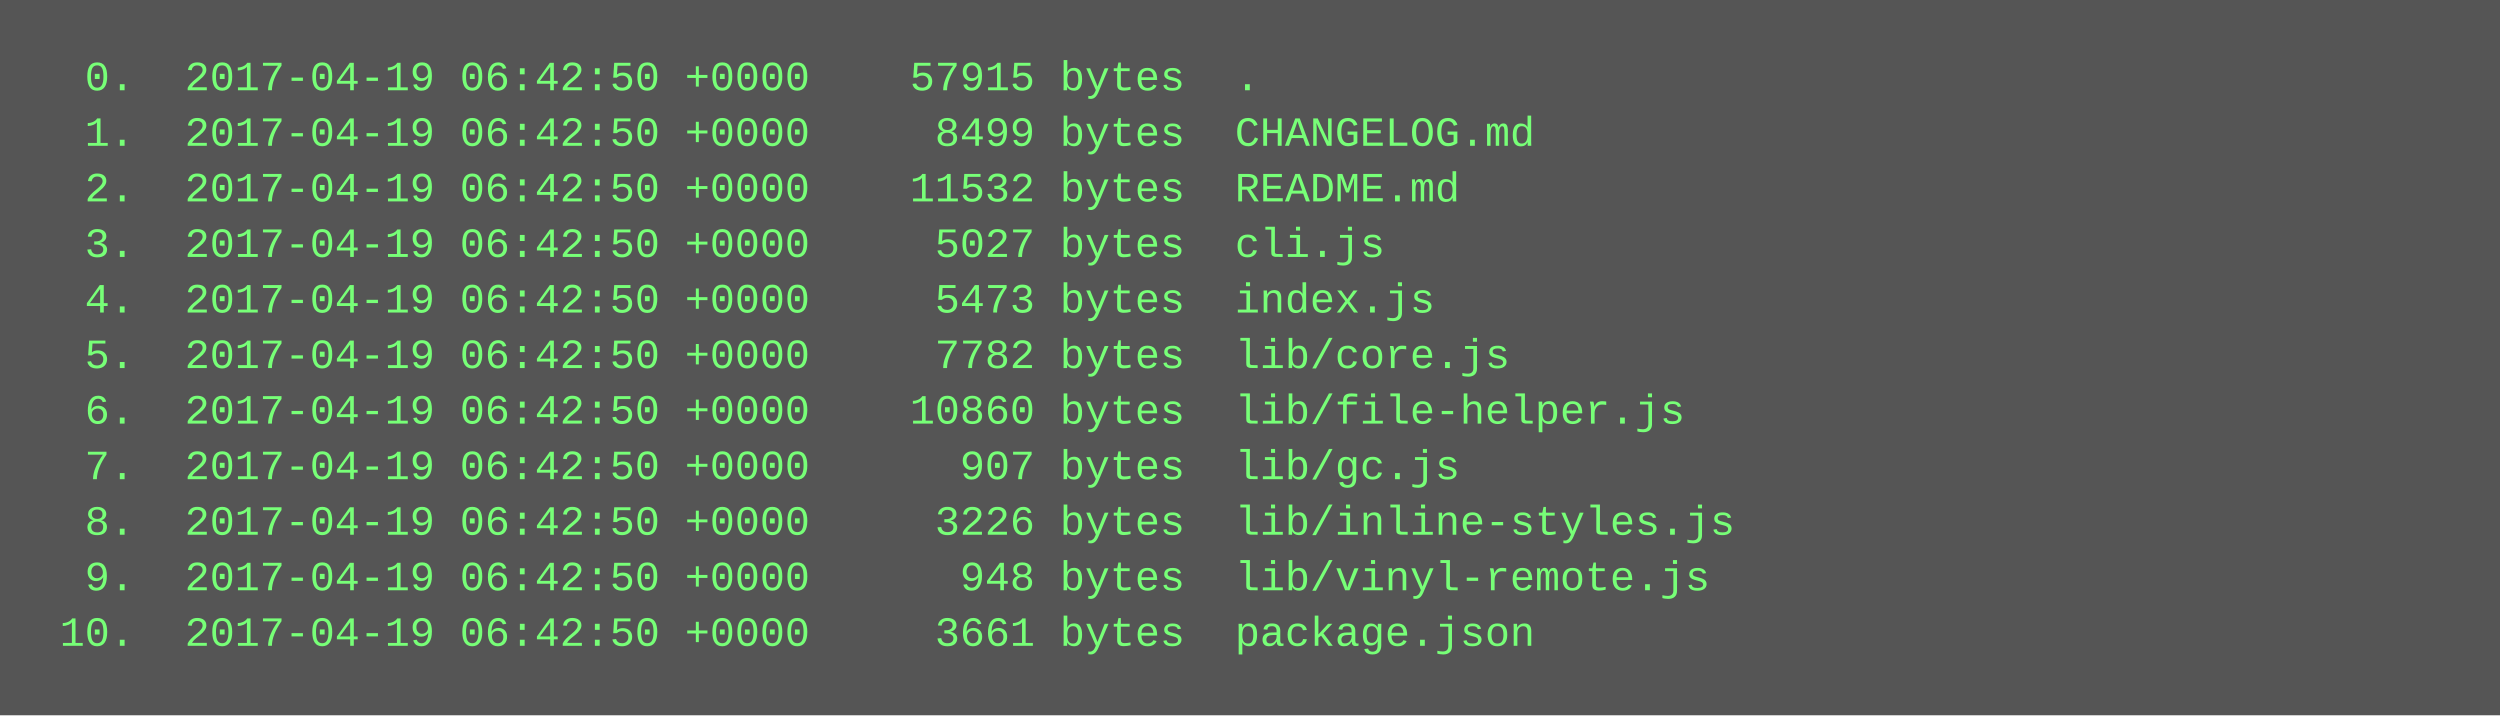
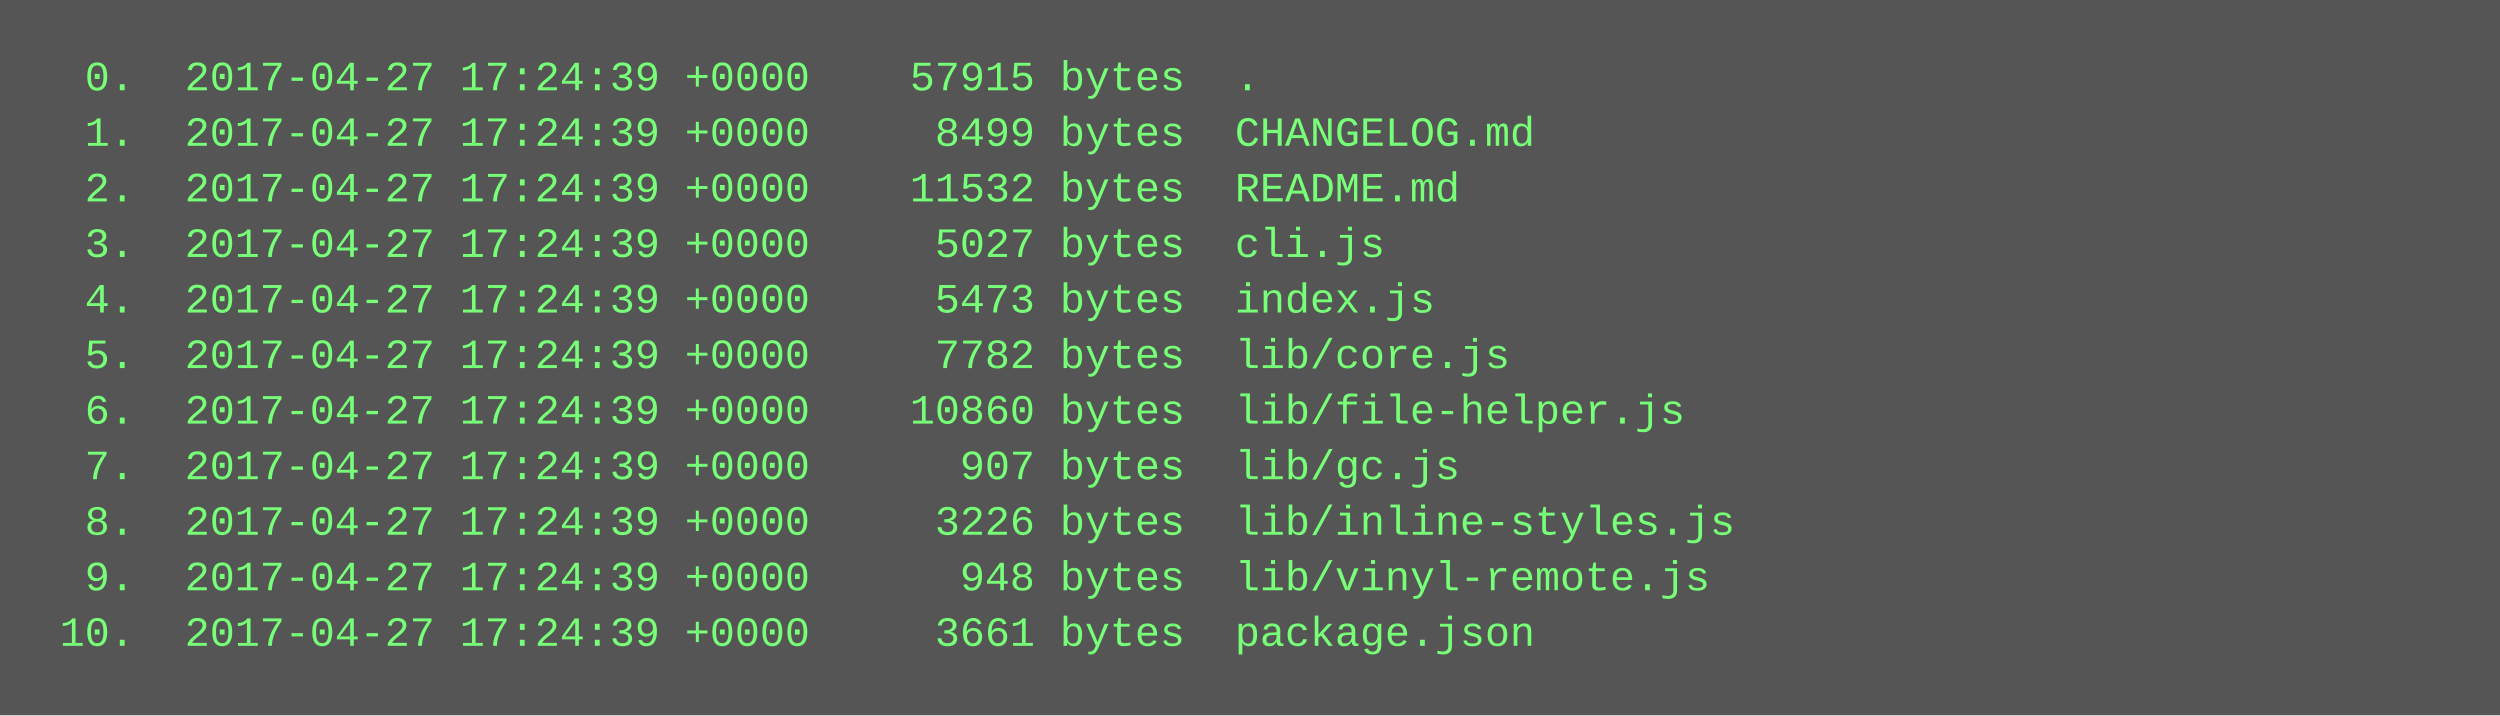
<svg xmlns="http://www.w3.org/2000/svg" height="206" width="720">
  <rect height="206" fill="#555" width="720" />
  <text fill="#7f7" font-family="Courier New" font-size="12" xml:space="preserve">
-     <tspan x="10" y="26">  0.  2017-04-19 06:42:50 +0000    57915 bytes  .</tspan>
-     <tspan x="10" y="42">  1.  2017-04-19 06:42:50 +0000     8499 bytes  CHANGELOG.md</tspan>
-     <tspan x="10" y="58">  2.  2017-04-19 06:42:50 +0000    11532 bytes  README.md</tspan>
-     <tspan x="10" y="74">  3.  2017-04-19 06:42:50 +0000     5027 bytes  cli.js</tspan>
-     <tspan x="10" y="90">  4.  2017-04-19 06:42:50 +0000     5473 bytes  index.js</tspan>
-     <tspan x="10" y="106">  5.  2017-04-19 06:42:50 +0000     7782 bytes  lib/core.js</tspan>
-     <tspan x="10" y="122">  6.  2017-04-19 06:42:50 +0000    10860 bytes  lib/file-helper.js</tspan>
-     <tspan x="10" y="138">  7.  2017-04-19 06:42:50 +0000      907 bytes  lib/gc.js</tspan>
-     <tspan x="10" y="154">  8.  2017-04-19 06:42:50 +0000     3226 bytes  lib/inline-styles.js</tspan>
-     <tspan x="10" y="170">  9.  2017-04-19 06:42:50 +0000      948 bytes  lib/vinyl-remote.js</tspan>
-     <tspan x="10" y="186"> 10.  2017-04-19 06:42:50 +0000     3661 bytes  package.json</tspan>
+     <tspan x="10" y="26">  0.  2017-04-27 17:24:39 +0000    57915 bytes  .</tspan>
+     <tspan x="10" y="42">  1.  2017-04-27 17:24:39 +0000     8499 bytes  CHANGELOG.md</tspan>
+     <tspan x="10" y="58">  2.  2017-04-27 17:24:39 +0000    11532 bytes  README.md</tspan>
+     <tspan x="10" y="74">  3.  2017-04-27 17:24:39 +0000     5027 bytes  cli.js</tspan>
+     <tspan x="10" y="90">  4.  2017-04-27 17:24:39 +0000     5473 bytes  index.js</tspan>
+     <tspan x="10" y="106">  5.  2017-04-27 17:24:39 +0000     7782 bytes  lib/core.js</tspan>
+     <tspan x="10" y="122">  6.  2017-04-27 17:24:39 +0000    10860 bytes  lib/file-helper.js</tspan>
+     <tspan x="10" y="138">  7.  2017-04-27 17:24:39 +0000      907 bytes  lib/gc.js</tspan>
+     <tspan x="10" y="154">  8.  2017-04-27 17:24:39 +0000     3226 bytes  lib/inline-styles.js</tspan>
+     <tspan x="10" y="170">  9.  2017-04-27 17:24:39 +0000      948 bytes  lib/vinyl-remote.js</tspan>
+     <tspan x="10" y="186"> 10.  2017-04-27 17:24:39 +0000     3661 bytes  package.json</tspan>
  </text>
</svg>
